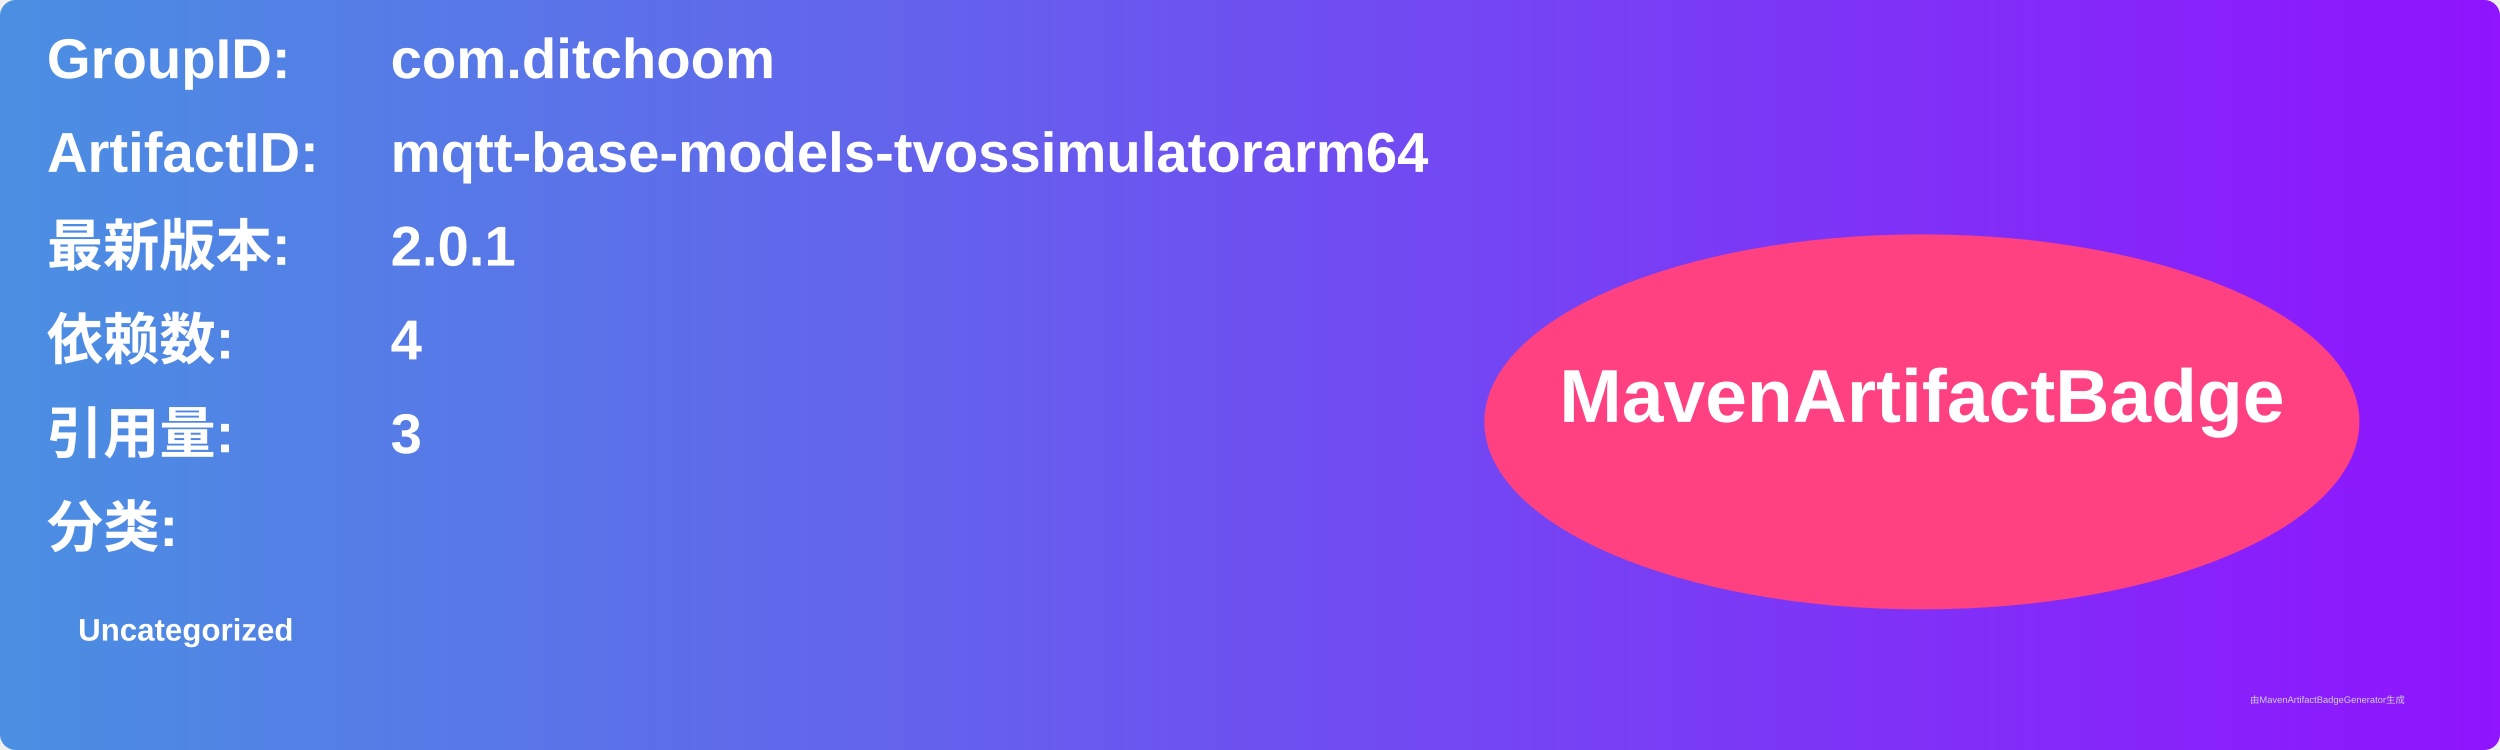
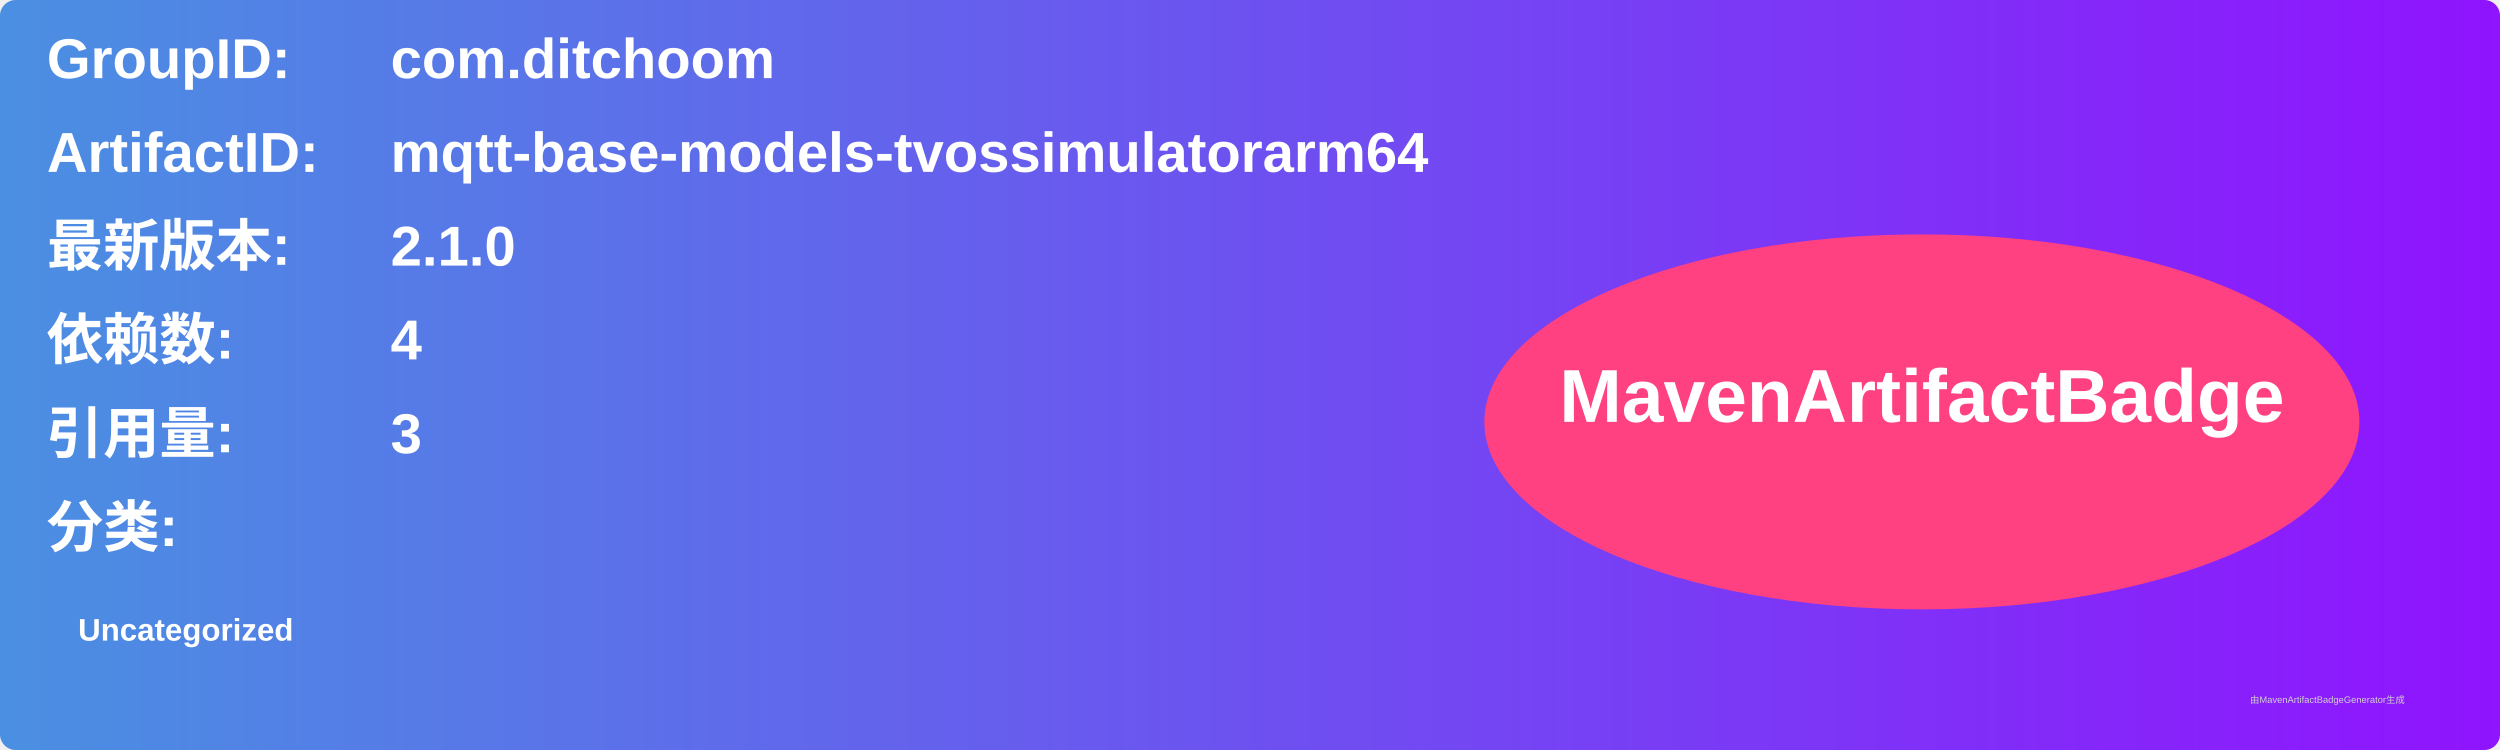
<svg xmlns="http://www.w3.org/2000/svg" width="800" height="240" viewBox="0 0 800 240">
  <linearGradient id="grad" x1="0%" y1="0%" x2="100%" y2="0%">
    <stop offset="0%" stop-color="#4a90e2" />
    <stop offset="100%" stop-color="#9013fe" />
  </linearGradient>
  <rect width="100%" height="100%" rx="5" ry="5" fill="url(#grad)" />
  <g transform="translate(15, 15)">
    <text x="0" y="10" font-family="Arial" font-size="18" fill="white" font-weight="bold" width="260">GroupID:</text>
    <text x="110" y="10" font-family="Arial" font-size="18" fill="white" font-weight="bold" width="460">com.ditchoom</text>
    <text x="0" y="40" font-family="Arial" font-size="18" fill="white" font-weight="bold" width="260">ArtifactID:</text>
    <text x="110" y="40" font-family="Arial" font-size="18" fill="white" font-weight="bold" width="460">mqtt-base-models-tvossimulatorarm64</text>
    <text x="0" y="70" font-family="Arial" font-size="18" fill="white" font-weight="bold">最新版本:</text>
    <text x="110" y="70" font-family="Arial" font-size="18" fill="white" font-weight="bold">
-       <tspan font-weight="bold">2.0.1</tspan>
+       <tspan font-weight="bold">2.1.0</tspan>
    </text>
    <text x="0" y="100" font-family="Arial" font-size="18" fill="white" font-weight="bold">依赖数: </text>
    <text x="110" y="100" font-family="Arial" font-size="18" fill="white">
      <tspan font-weight="bold">4</tspan>
    </text>
    <text x="0" y="130" font-family="Arial" font-size="18" fill="white" font-weight="bold">引用量: </text>
    <text x="110" y="130" font-family="Arial" font-size="18" fill="white">
      <tspan font-weight="bold">3</tspan>
    </text>
    <text x="0" y="160" font-family="Arial" font-size="18" fill="white" font-weight="bold">分类:</text>
    <text x="10" y="190" font-family="Arial" font-size="10" fill="white">
      <tspan font-weight="bold">Uncategorized</tspan>
    </text>
    <ellipse cx="600" cy="120" rx="140" ry="60" fill="#ff4081" />
    <text x="600" y="120" text-anchor="middle" font-family="Arial" font-size="24" fill="white" font-weight="bold">MavenArtifactBadge</text>
  </g>
  <text x="720" y="225" font-family="Arial" font-size="3" fill="#d0d0d0">由MavenArtifactBadgeGenerator生成</text>
</svg>
